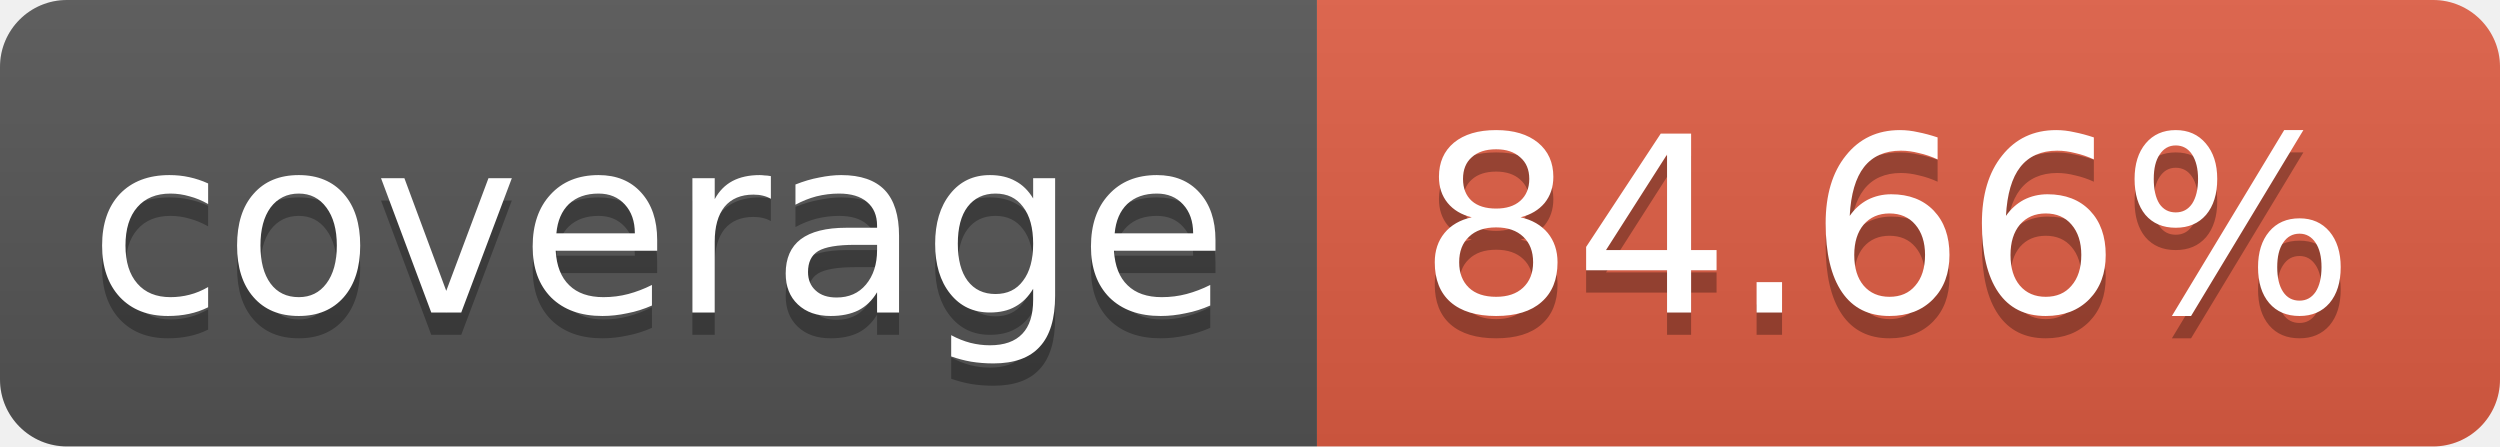
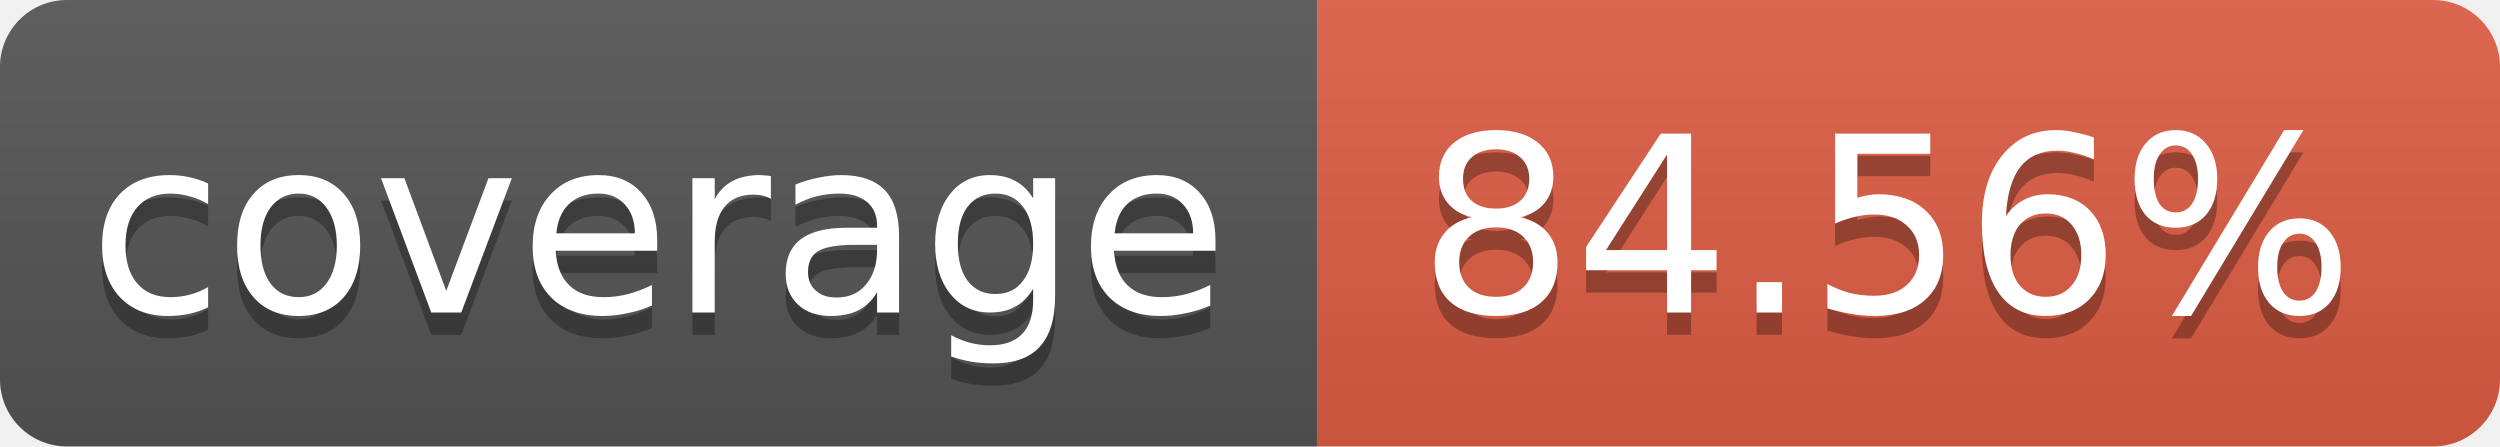
<svg xmlns="http://www.w3.org/2000/svg" width="112" height="20">
  <linearGradient id="b" x2="0" y2="100%">
    <stop offset="0" stop-color="#bbb" stop-opacity=".1" />
    <stop offset="1" stop-opacity=".1" />
  </linearGradient>
  <clipPath id="a">
    <rect width="112" height="20" rx="3" fill="#fff" />
  </clipPath>
  <g clip-path="url(#a)">
    <path fill="#555" d="M0 0h59v20H0z" />
    <path fill="#e05d44" d="M59 0h53v20H59z" />
    <path fill="url(#b)" d="M0 0h112v20H0z" />
  </g>
  <g fill="#fff" text-anchor="middle" font-family="DejaVu Sans,Verdana,Geneva,sans-serif" font-size="11">
    <text x="29.5" y="15" fill="#010101" fill-opacity=".3">coverage</text>
    <text x="29.5" y="14">coverage</text>
-     <text x="84.5" y="15" fill="#010101" fill-opacity=".3">84.66%</text>
-     <text x="84.5" y="14">84.66%</text>
+     <text x="84.5" y="15" fill="#010101" fill-opacity=".3">84.56%</text>
+     <text x="84.5" y="14">84.56%</text>
  </g>
</svg>
